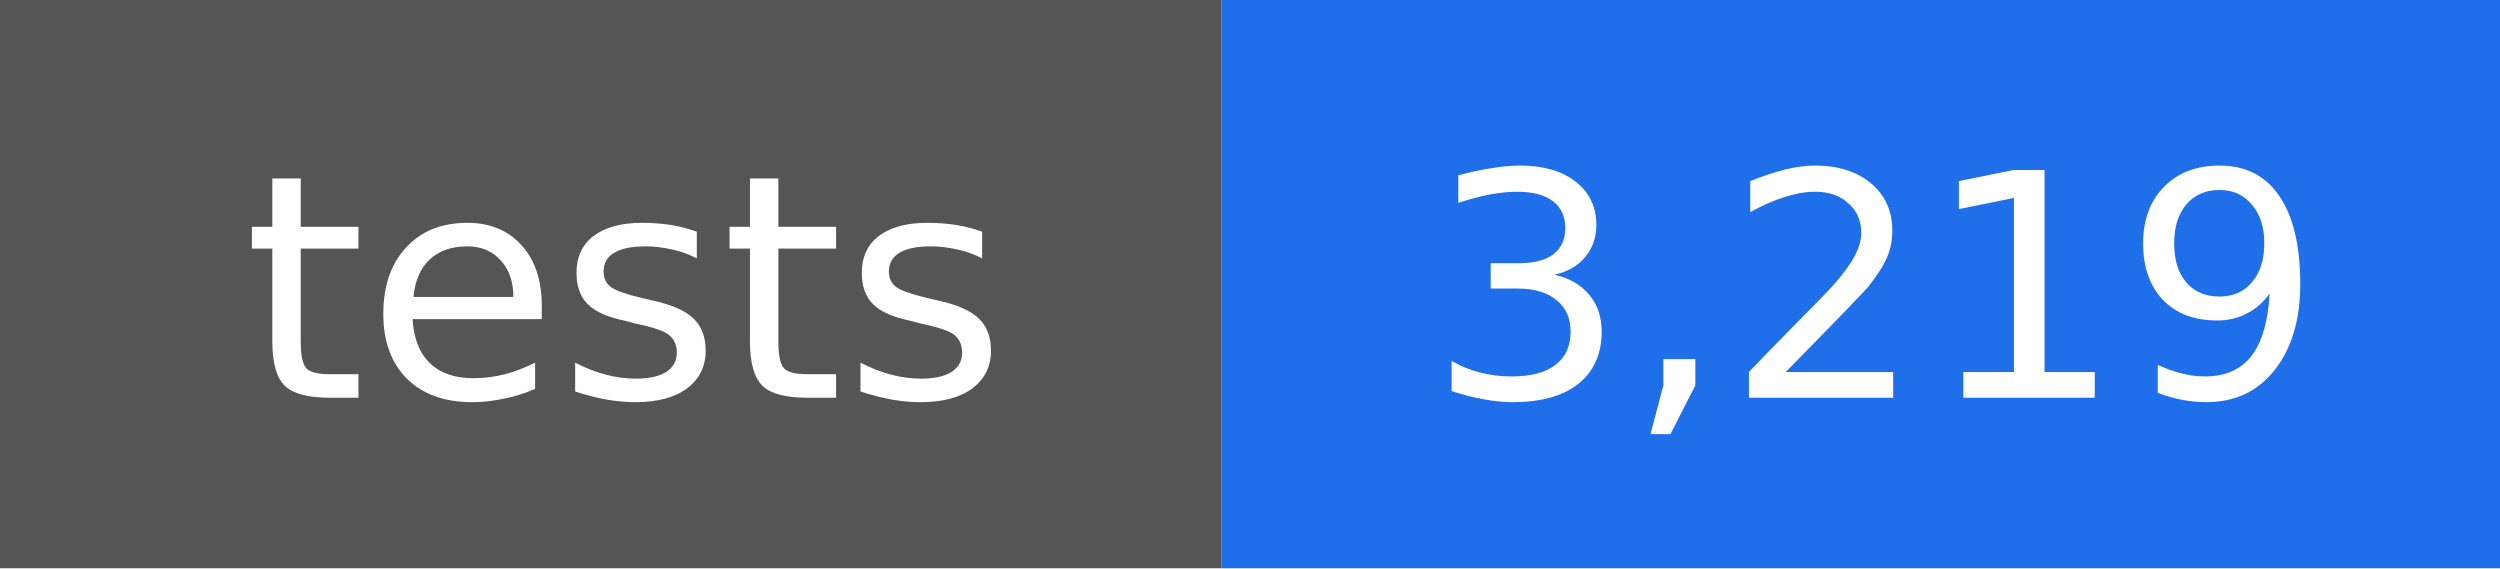
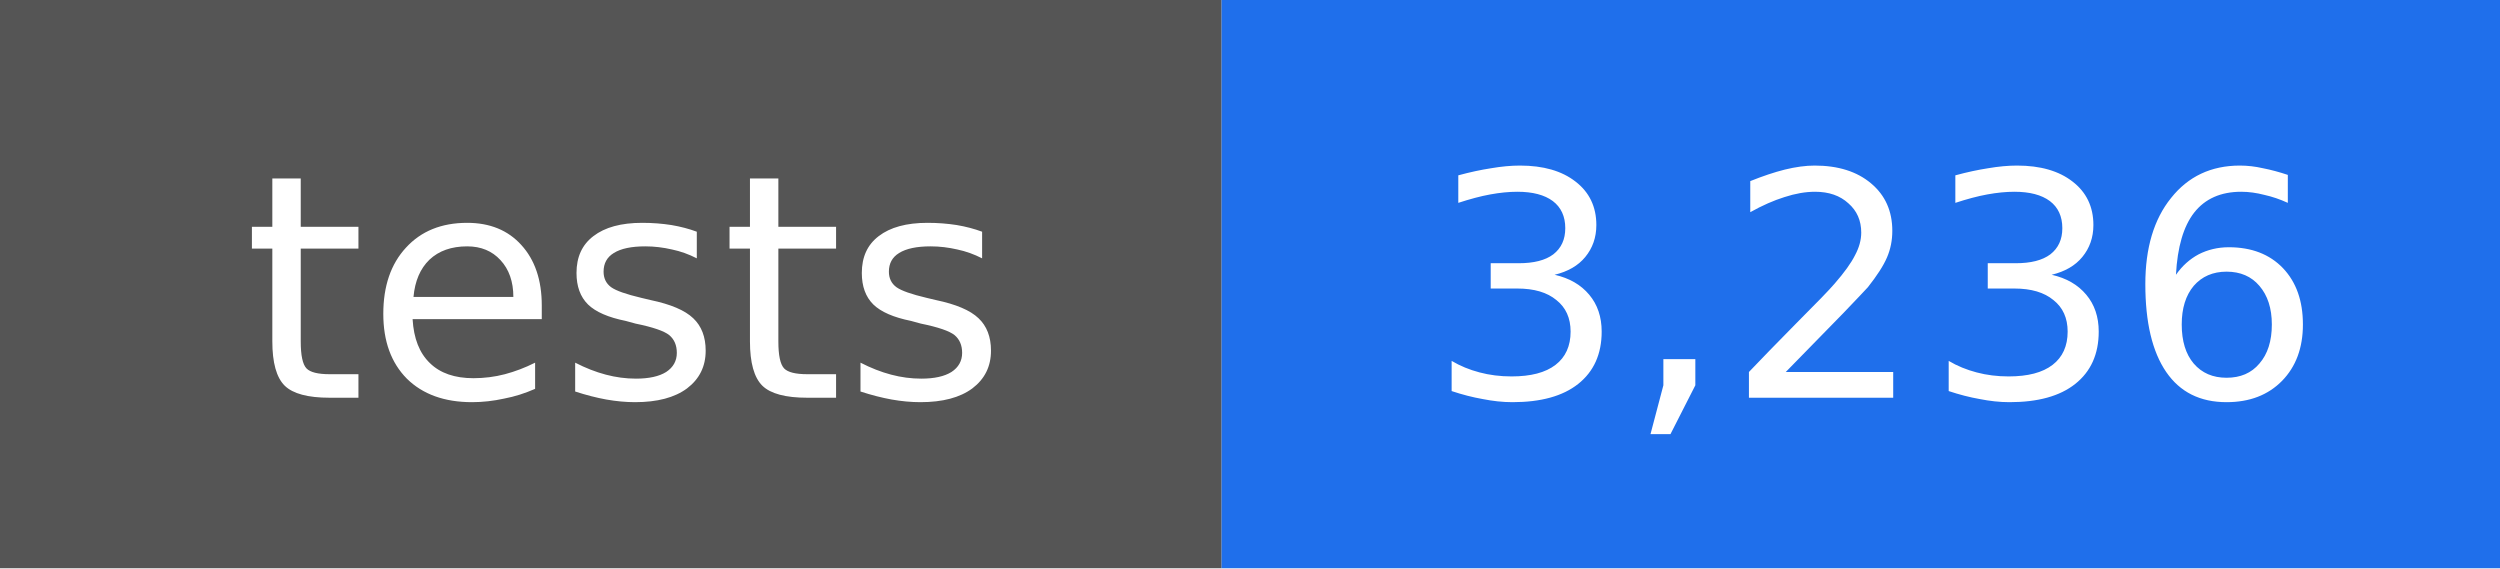
- <svg xmlns="http://www.w3.org/2000/svg" width="88" height="20" viewBox="0 0 88 20" role="img" aria-label="tests: 3,219">
+ <svg xmlns="http://www.w3.org/2000/svg" width="88" height="20" viewBox="0 0 88 20" role="img" aria-label="tests: 3,236">
  <rect width="43" height="20" fill="#555555" />
  <rect x="43" width="45" height="20" fill="#1f6feb" />
  <g fill="#ffffff" text-anchor="middle" font-family="DejaVu Sans, Verdana, sans-serif" font-size="11">
    <text x="22" y="14">tests</text>
-     <text x="66" y="14">3,219</text>
+     <text x="66" y="14">3,236</text>
  </g>
</svg>
